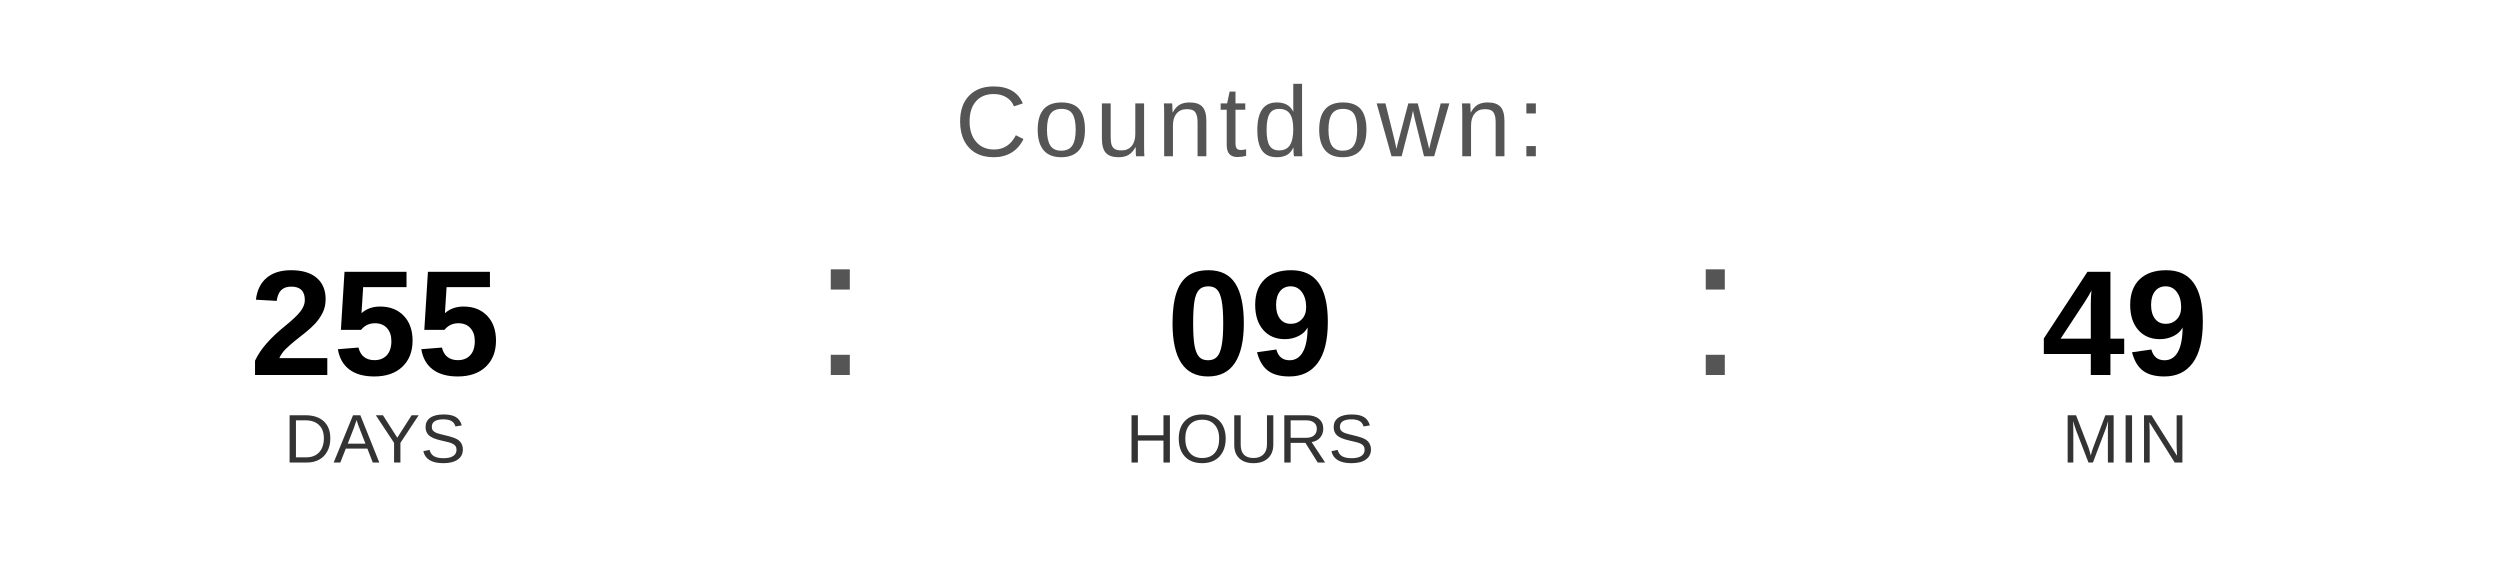
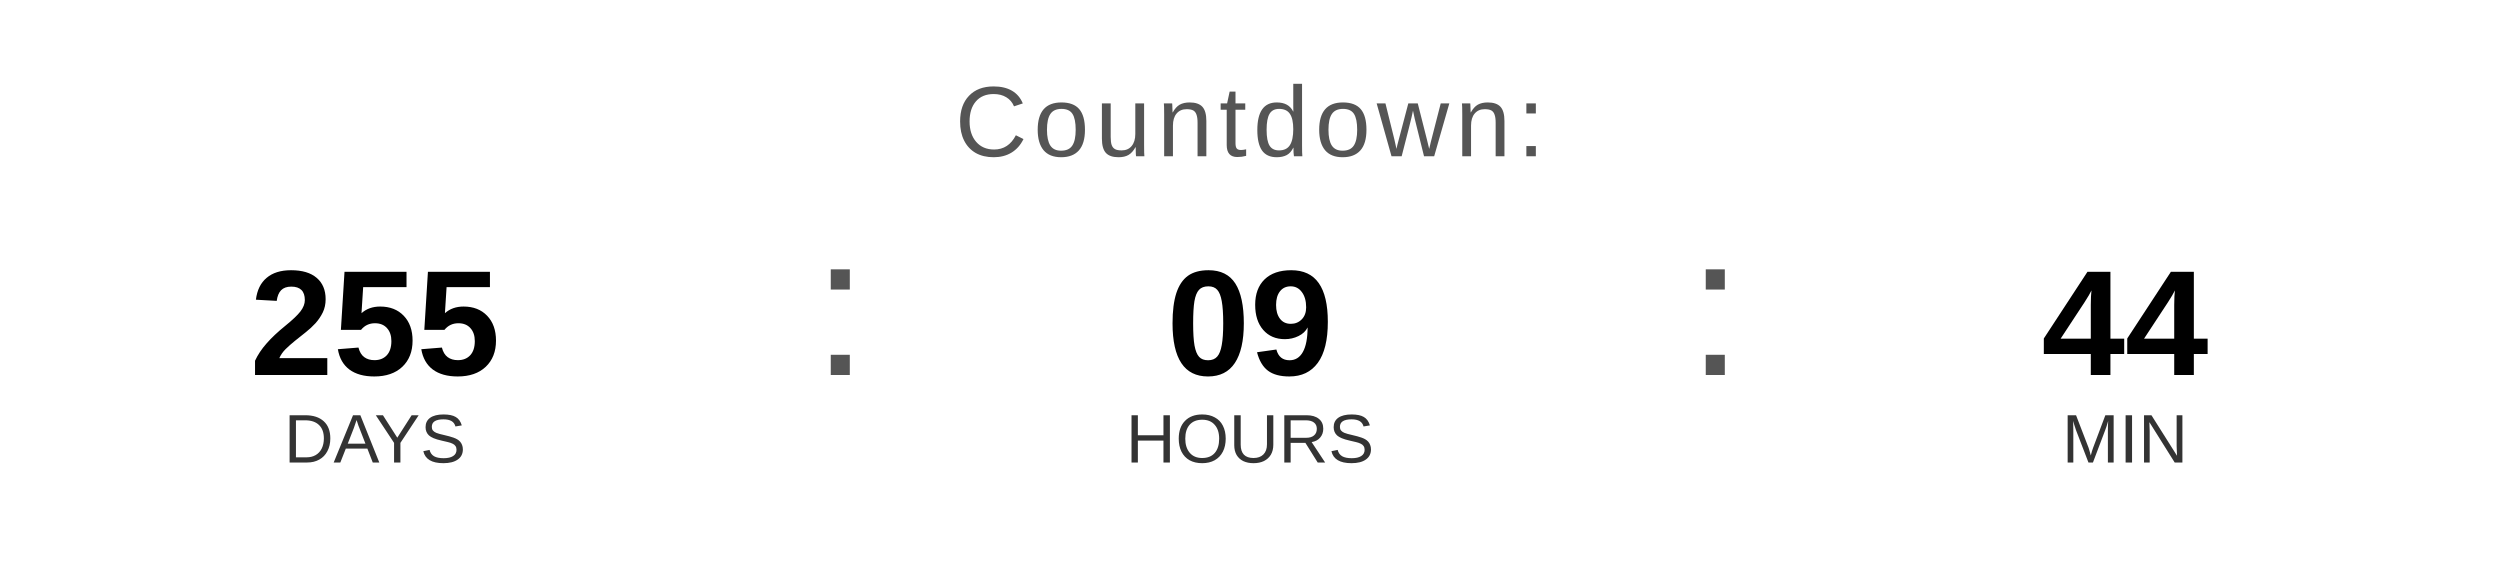
<svg xmlns="http://www.w3.org/2000/svg" width="400" height="90" viewBox="0 0 400 90">
  <text x="200" y="25" font-family="Arial, Helvetica, sans-serif" font-size="16" fill="#555555" text-anchor="middle" letter-spacing="1">
    Countdown:
  </text>
  <text x="60" y="60" font-family="Arial, Helvetica, sans-serif" font-size="24" font-weight="bold" fill="#000000" text-anchor="middle">255</text>
  <text x="60" y="74" font-family="Arial, Helvetica, sans-serif" font-size="11" fill="#333333" text-anchor="middle">DAYS</text>
  <text x="130" y="60" font-family="Arial, sans-serif" font-size="32" fill="#555555">:</text>
  <text x="200" y="60" font-family="Arial, Helvetica, sans-serif" font-size="24" font-weight="bold" fill="#000000" text-anchor="middle">09</text>
  <text x="200" y="74" font-family="Arial, Helvetica, sans-serif" font-size="11" fill="#333333" text-anchor="middle">HOURS</text>
  <text x="270" y="60" font-family="Arial, sans-serif" font-size="32" fill="#555555">:</text>
-   <text x="340" y="60" font-family="Arial, Helvetica, sans-serif" font-size="24" font-weight="bold" fill="#000000" text-anchor="middle">49</text>
+   <text x="340" y="60" font-family="Arial, Helvetica, sans-serif" font-size="24" font-weight="bold" fill="#000000" text-anchor="middle">44</text>
  <text x="340" y="74" font-family="Arial, Helvetica, sans-serif" font-size="11" fill="#333333" text-anchor="middle">MIN</text>
</svg>
